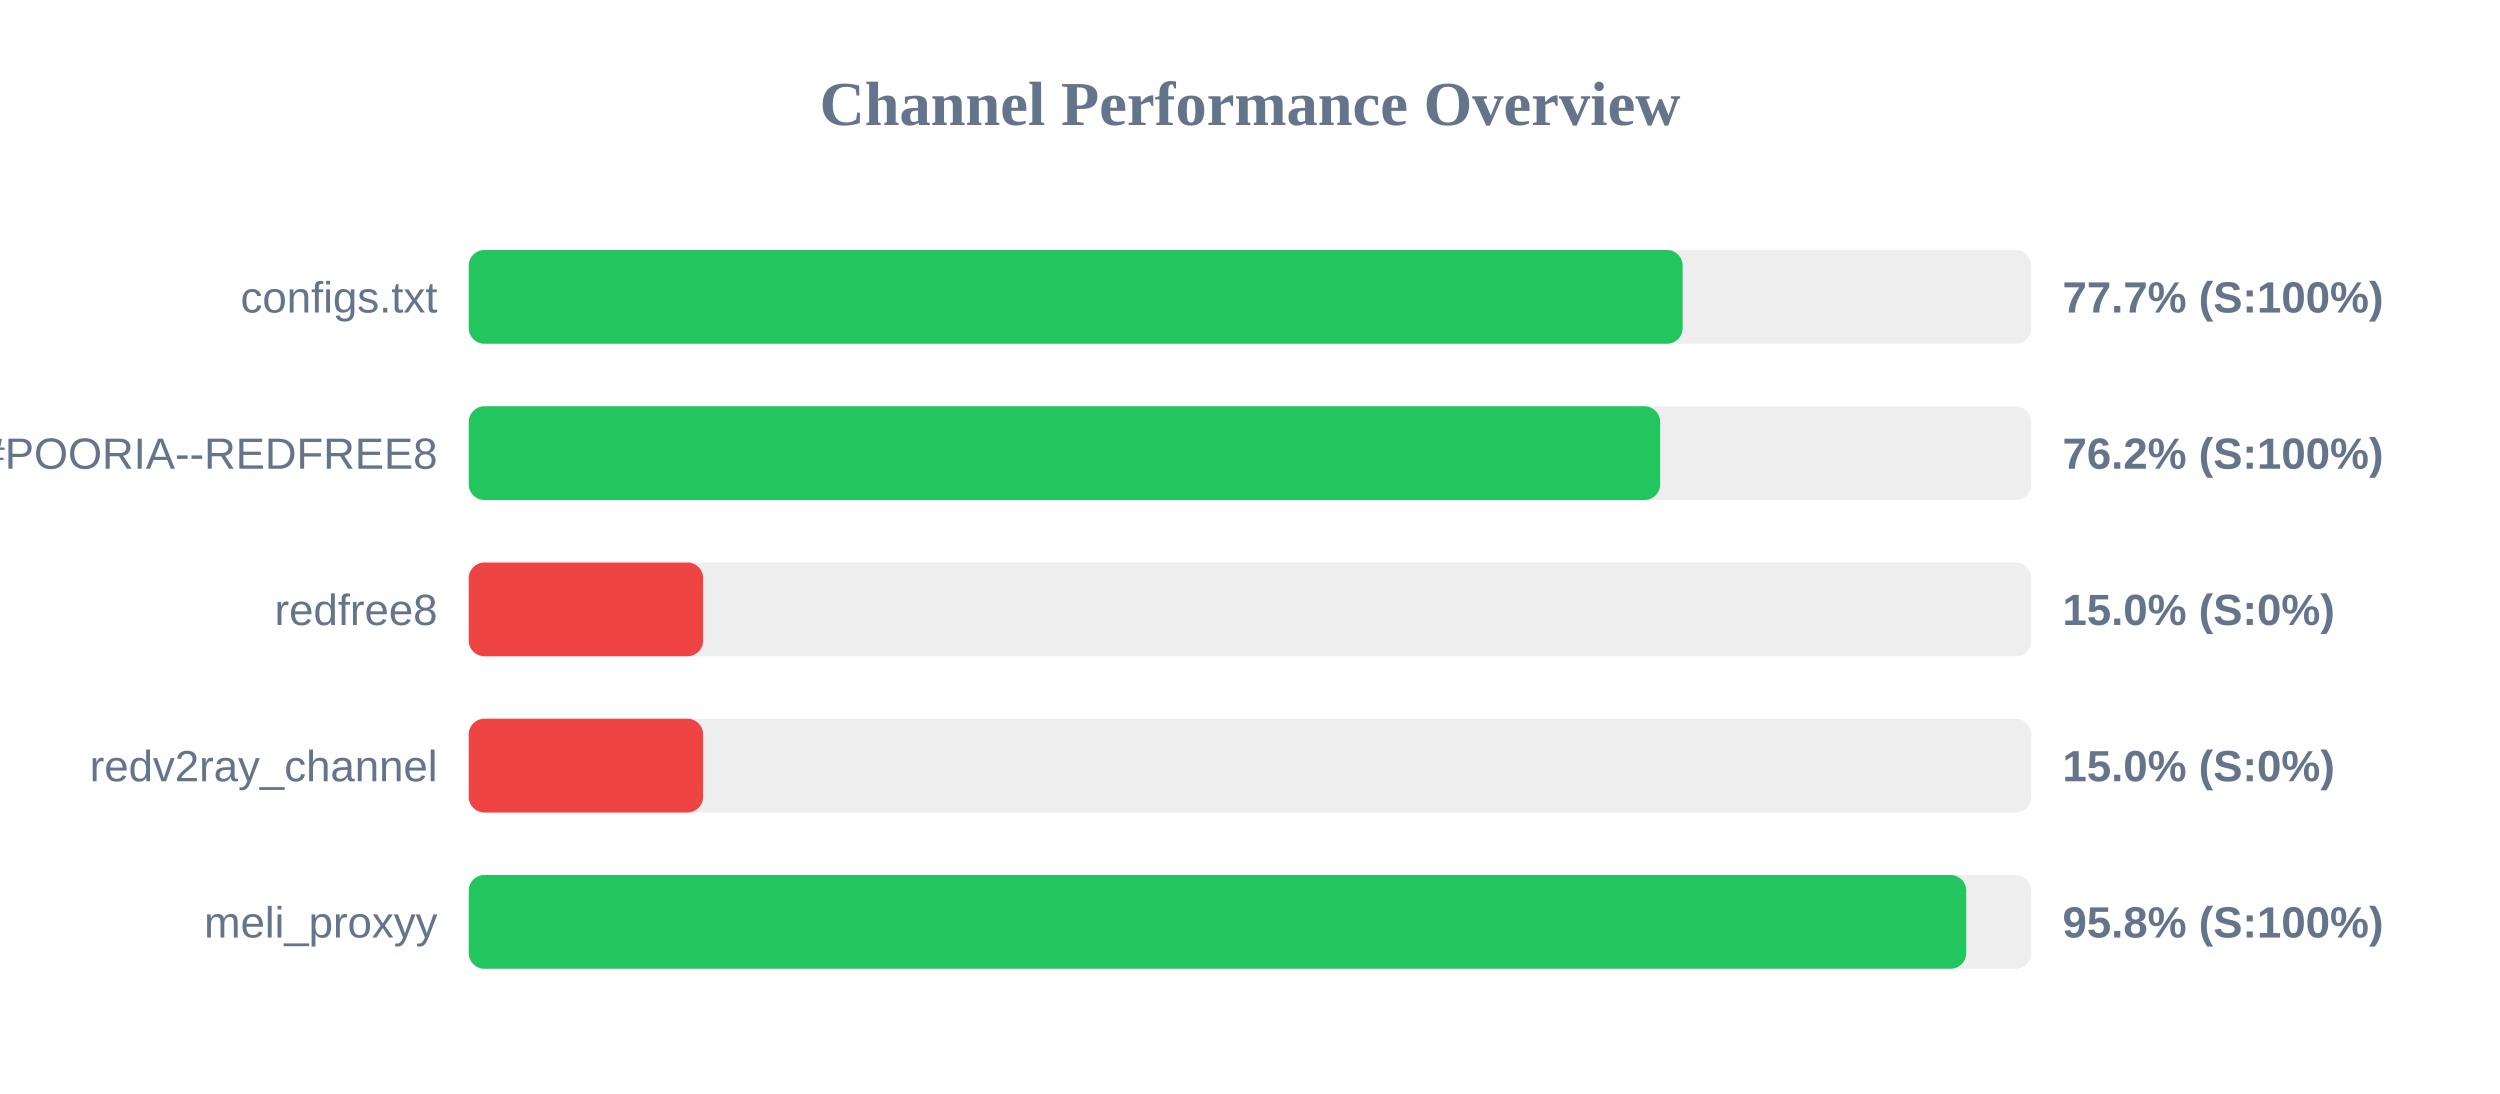
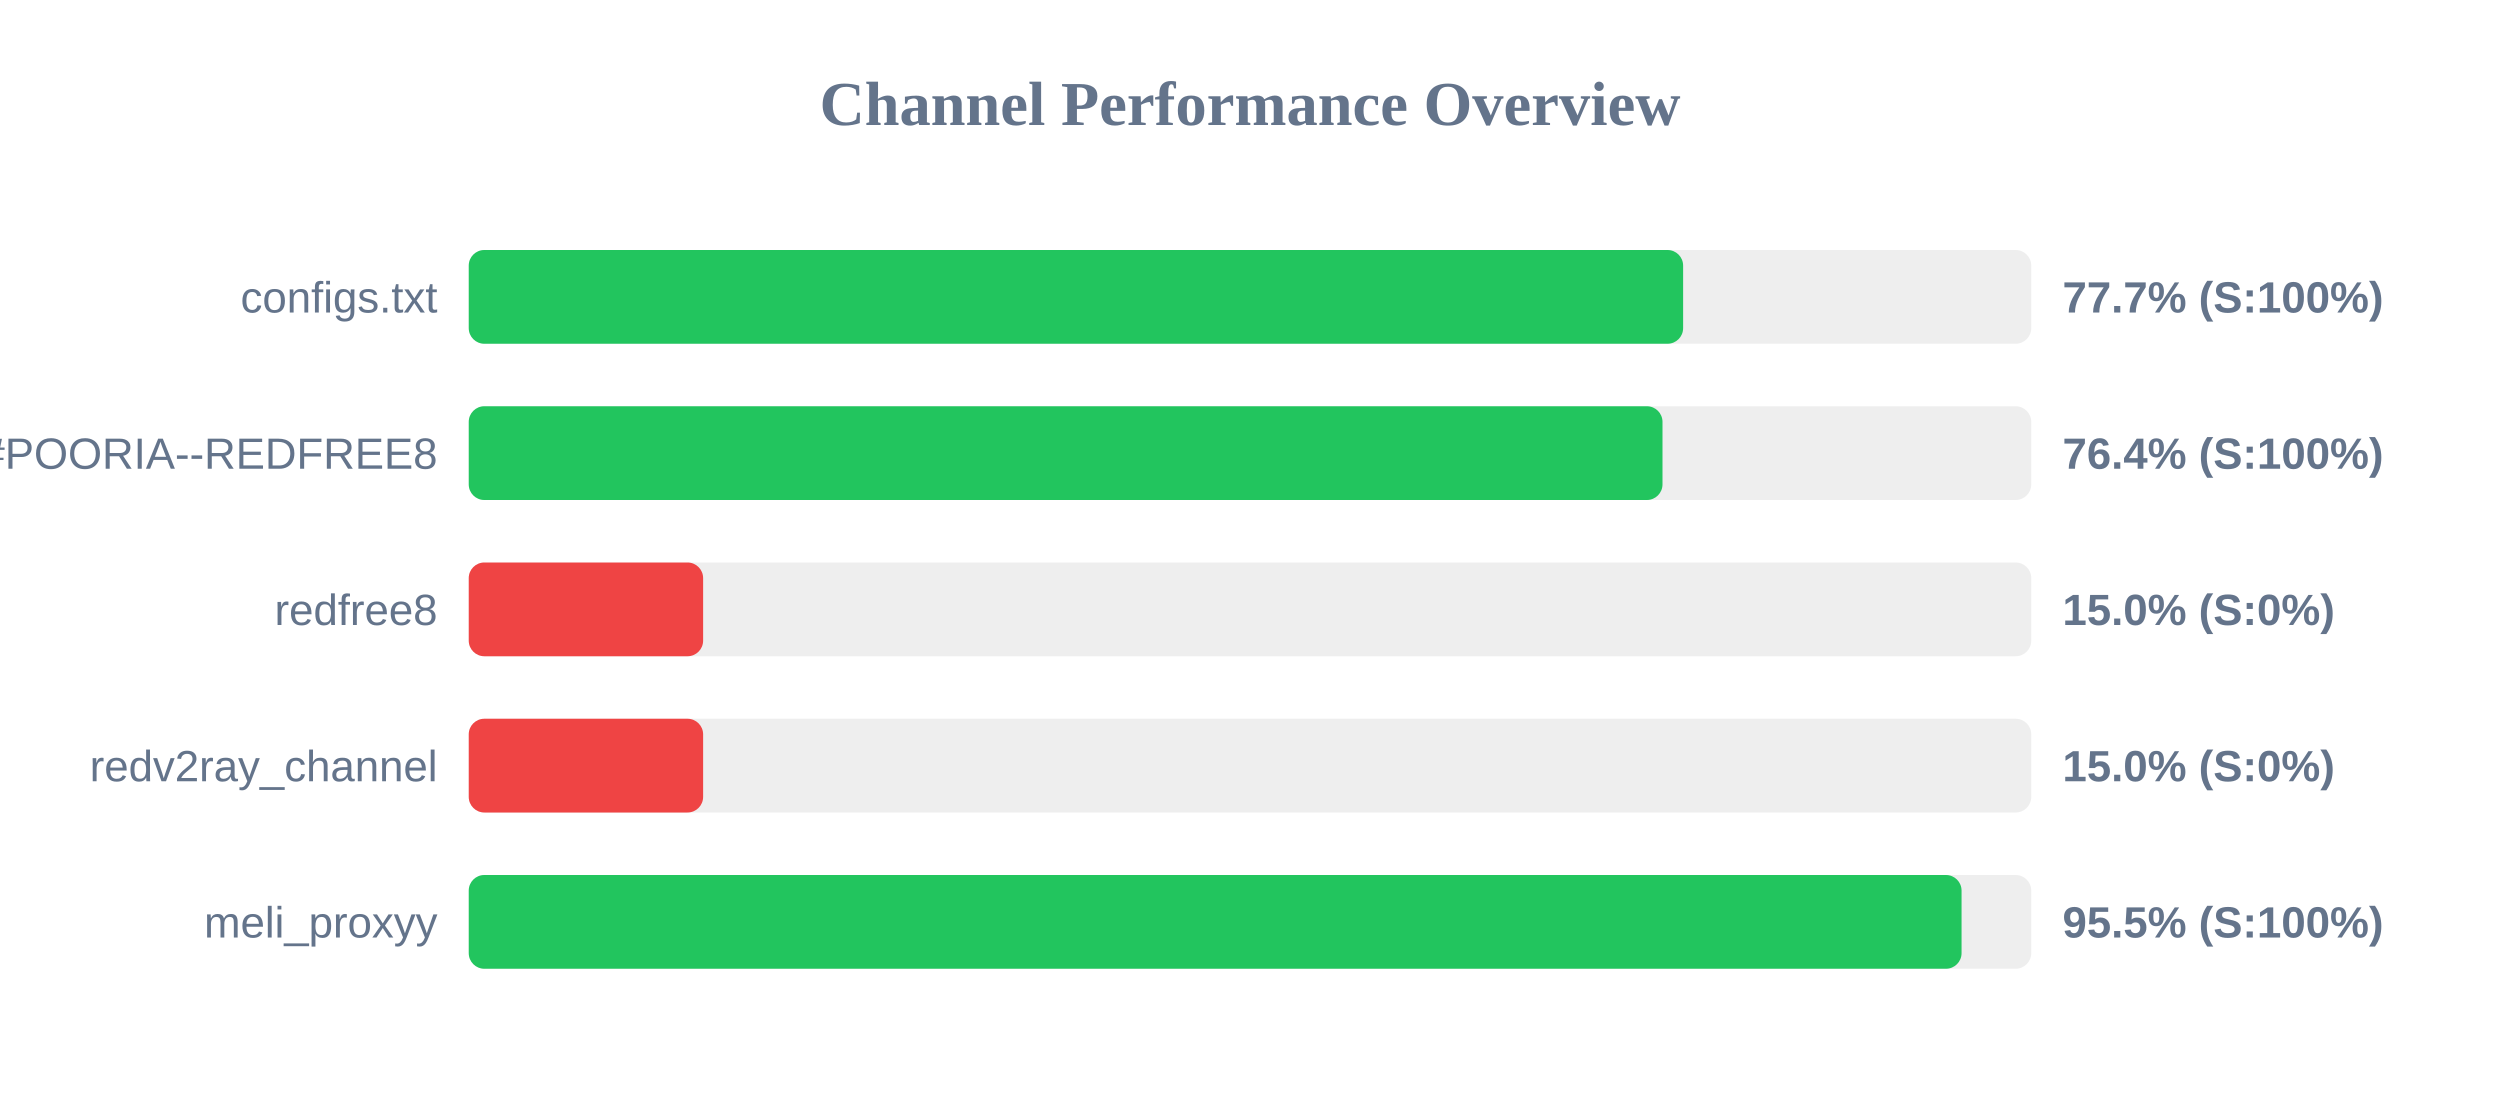
<svg xmlns="http://www.w3.org/2000/svg" width="800" height="350" version="1.1">
  <style>
        .row { font: 14px Arial; fill: #64748b; }
        .score { font: bold 14px Arial; fill: #64748b; }
    </style>
  <text x="400" y="40" text-anchor="middle" font-size="20px" font-weight="bold" fill="#64748b">Channel Performance Overview</text>
  <rect x="150" y="80" width="500" height="30" fill="#eee" rx="5" />
-   <rect x="150" y="80" width="388.45" height="30" fill="#22c55e" rx="5" />
+   <rect x="150" y="80" width="388.6" height="30" fill="#22c55e" rx="5" />
  <text x="140" y="100" text-anchor="end" class="row">configs.txt</text>
  <text x="660" y="100" text-anchor="start" class="score">77.7% (S:100%)</text>
  <rect x="150" y="130" width="500" height="30" fill="#eee" rx="5" />
-   <rect x="150" y="130" width="381.25" height="30" fill="#22c55e" rx="5" />
+   <rect x="150" y="130" width="382.0" height="30" fill="#22c55e" rx="5" />
  <text x="140" y="150" text-anchor="end" class="row">POORIA--REDFREE8.txt#POORIA--REDFREE8</text>
-   <text x="660" y="150" text-anchor="start" class="score">76.2% (S:100%)</text>
+   <text x="660" y="150" text-anchor="start" class="score">76.4% (S:100%)</text>
  <rect x="150" y="180" width="500" height="30" fill="#eee" rx="5" />
  <rect x="150" y="180" width="75.0" height="30" fill="#ef4444" rx="5" />
  <text x="140" y="200" text-anchor="end" class="row">redfree8</text>
  <text x="660" y="200" text-anchor="start" class="score">15.0% (S:0%)</text>
  <rect x="150" y="230" width="500" height="30" fill="#eee" rx="5" />
  <rect x="150" y="230" width="75.0" height="30" fill="#ef4444" rx="5" />
  <text x="140" y="250" text-anchor="end" class="row">redv2ray_channel</text>
  <text x="660" y="250" text-anchor="start" class="score">15.0% (S:0%)</text>
  <rect x="150" y="280" width="500" height="30" fill="#eee" rx="5" />
-   <rect x="150" y="280" width="479.2" height="30" fill="#22c55e" rx="5" />
+   <rect x="150" y="280" width="477.7" height="30" fill="#22c55e" rx="5" />
  <text x="140" y="300" text-anchor="end" class="row">meli_proxyy</text>
-   <text x="660" y="300" text-anchor="start" class="score">95.8% (S:100%)</text>
+   <text x="660" y="300" text-anchor="start" class="score">95.5% (S:100%)</text>
</svg>
